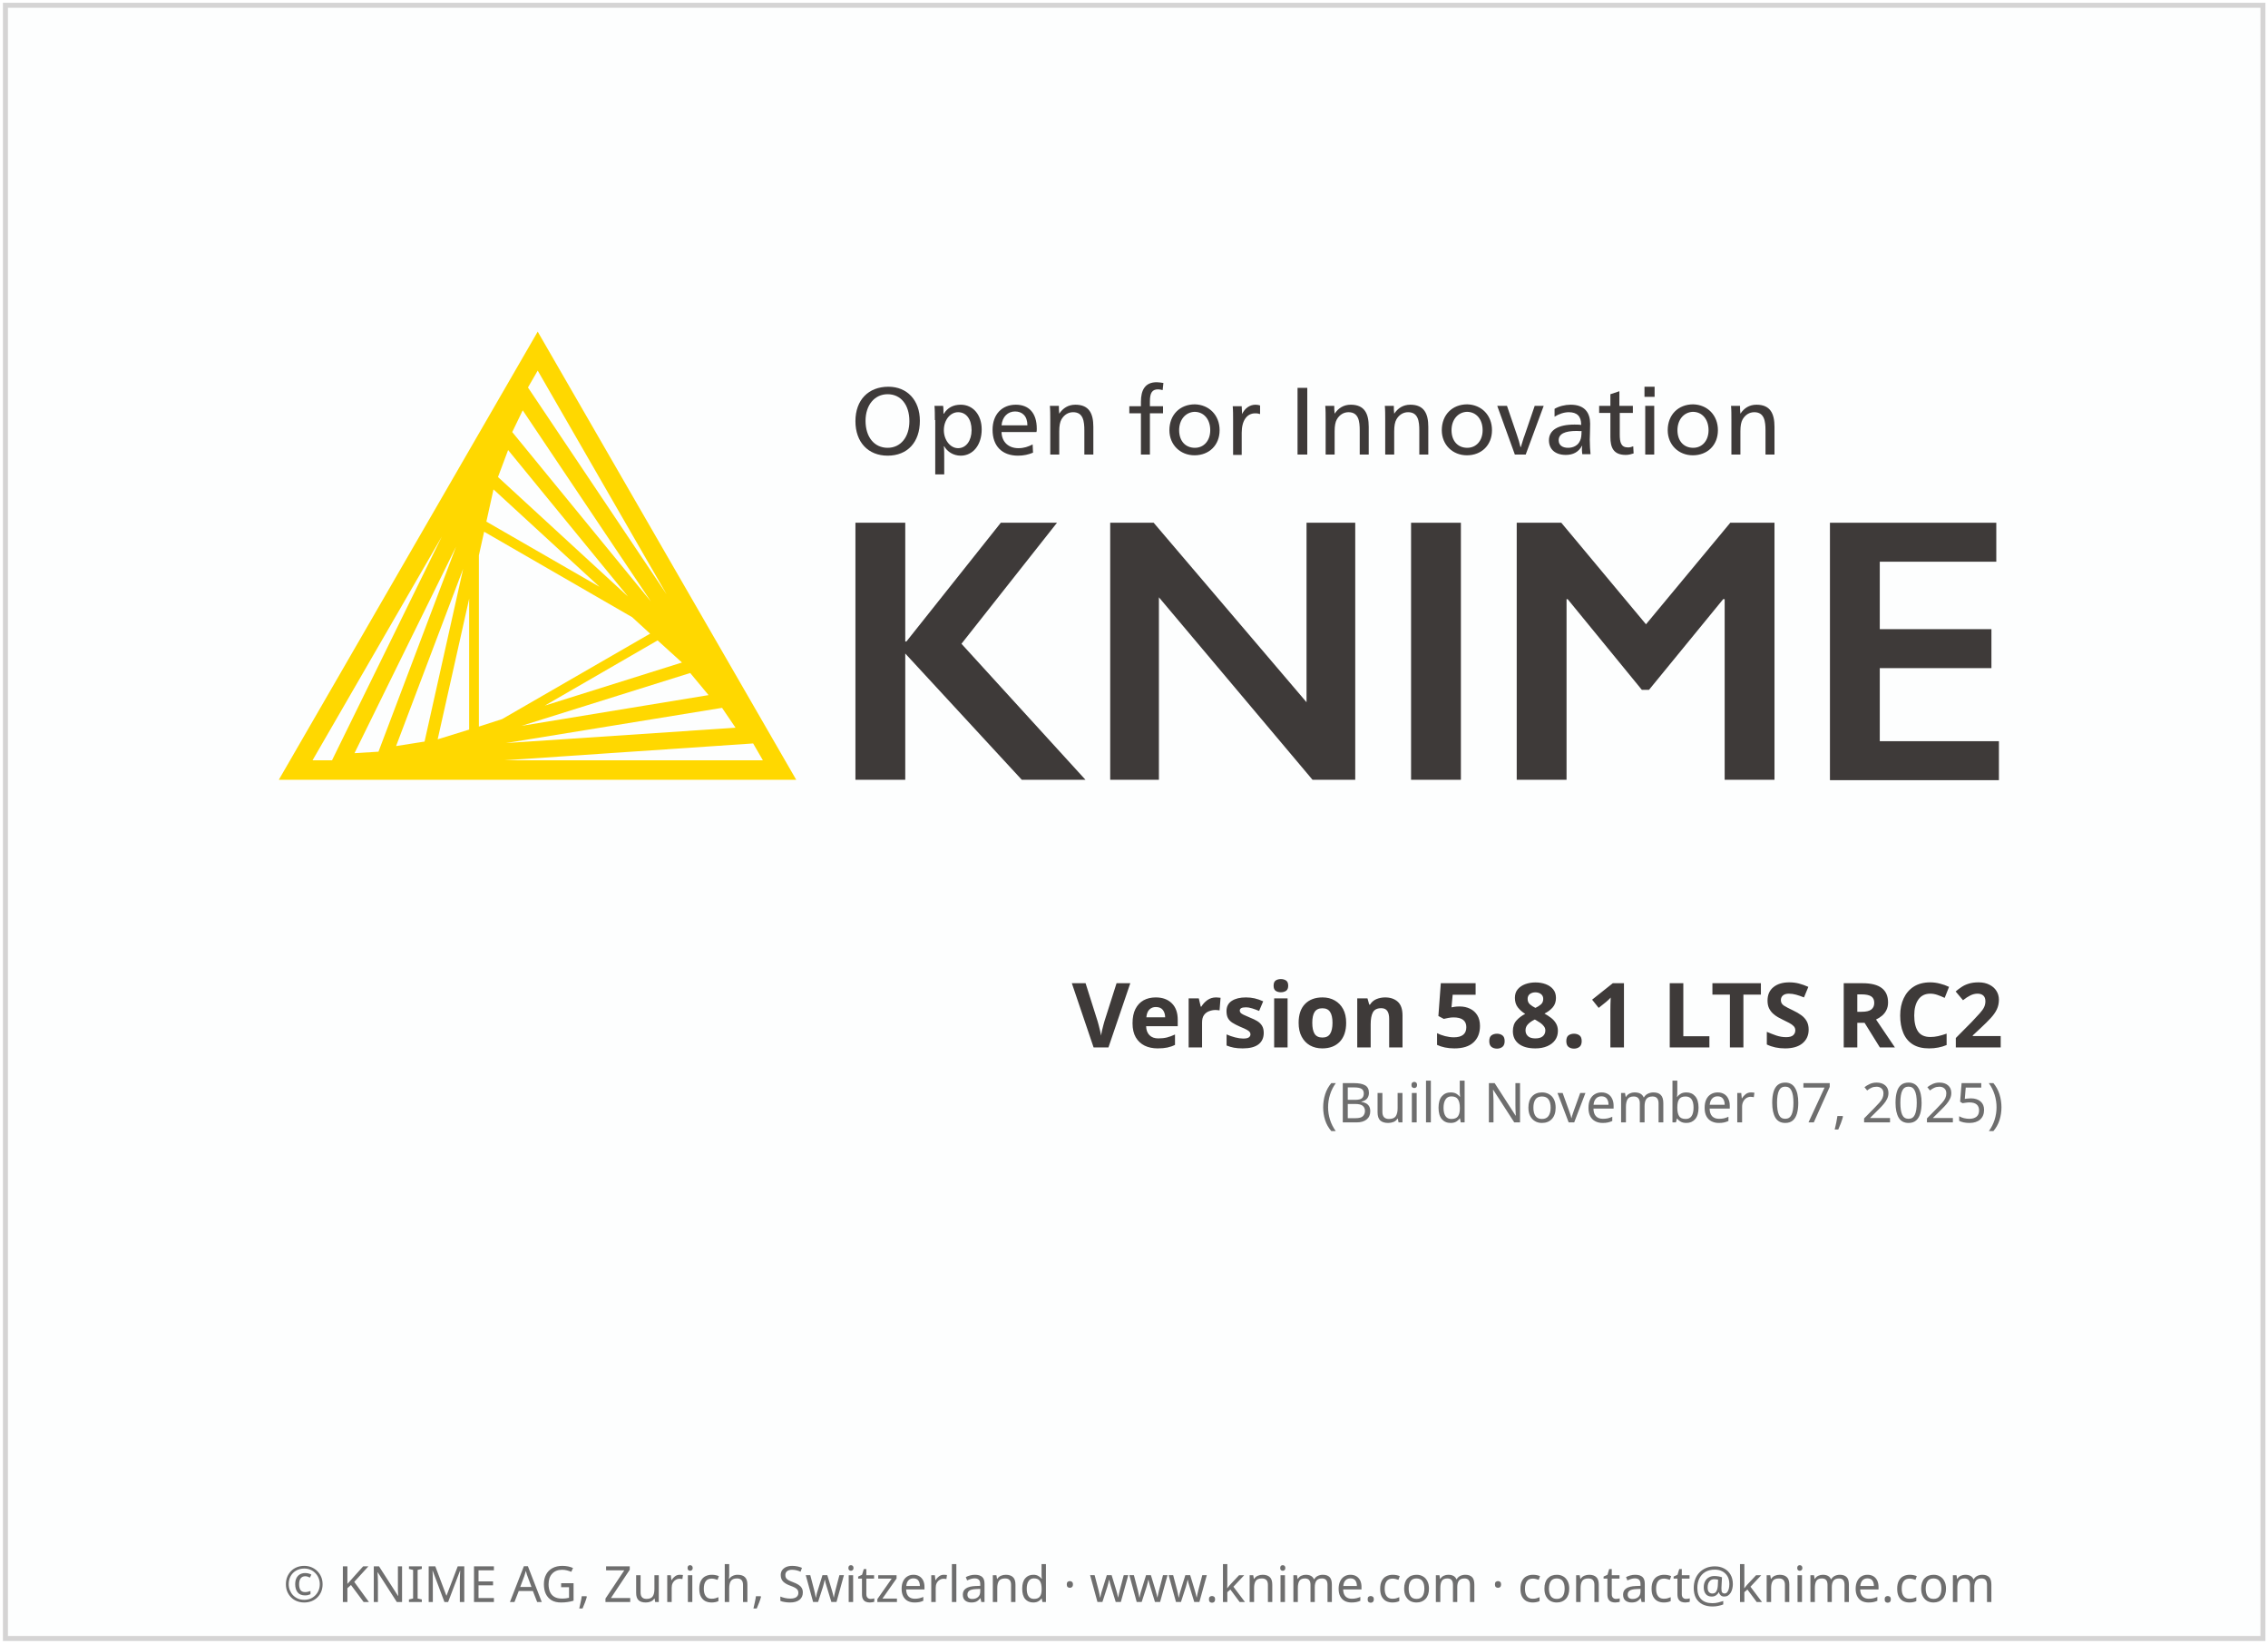
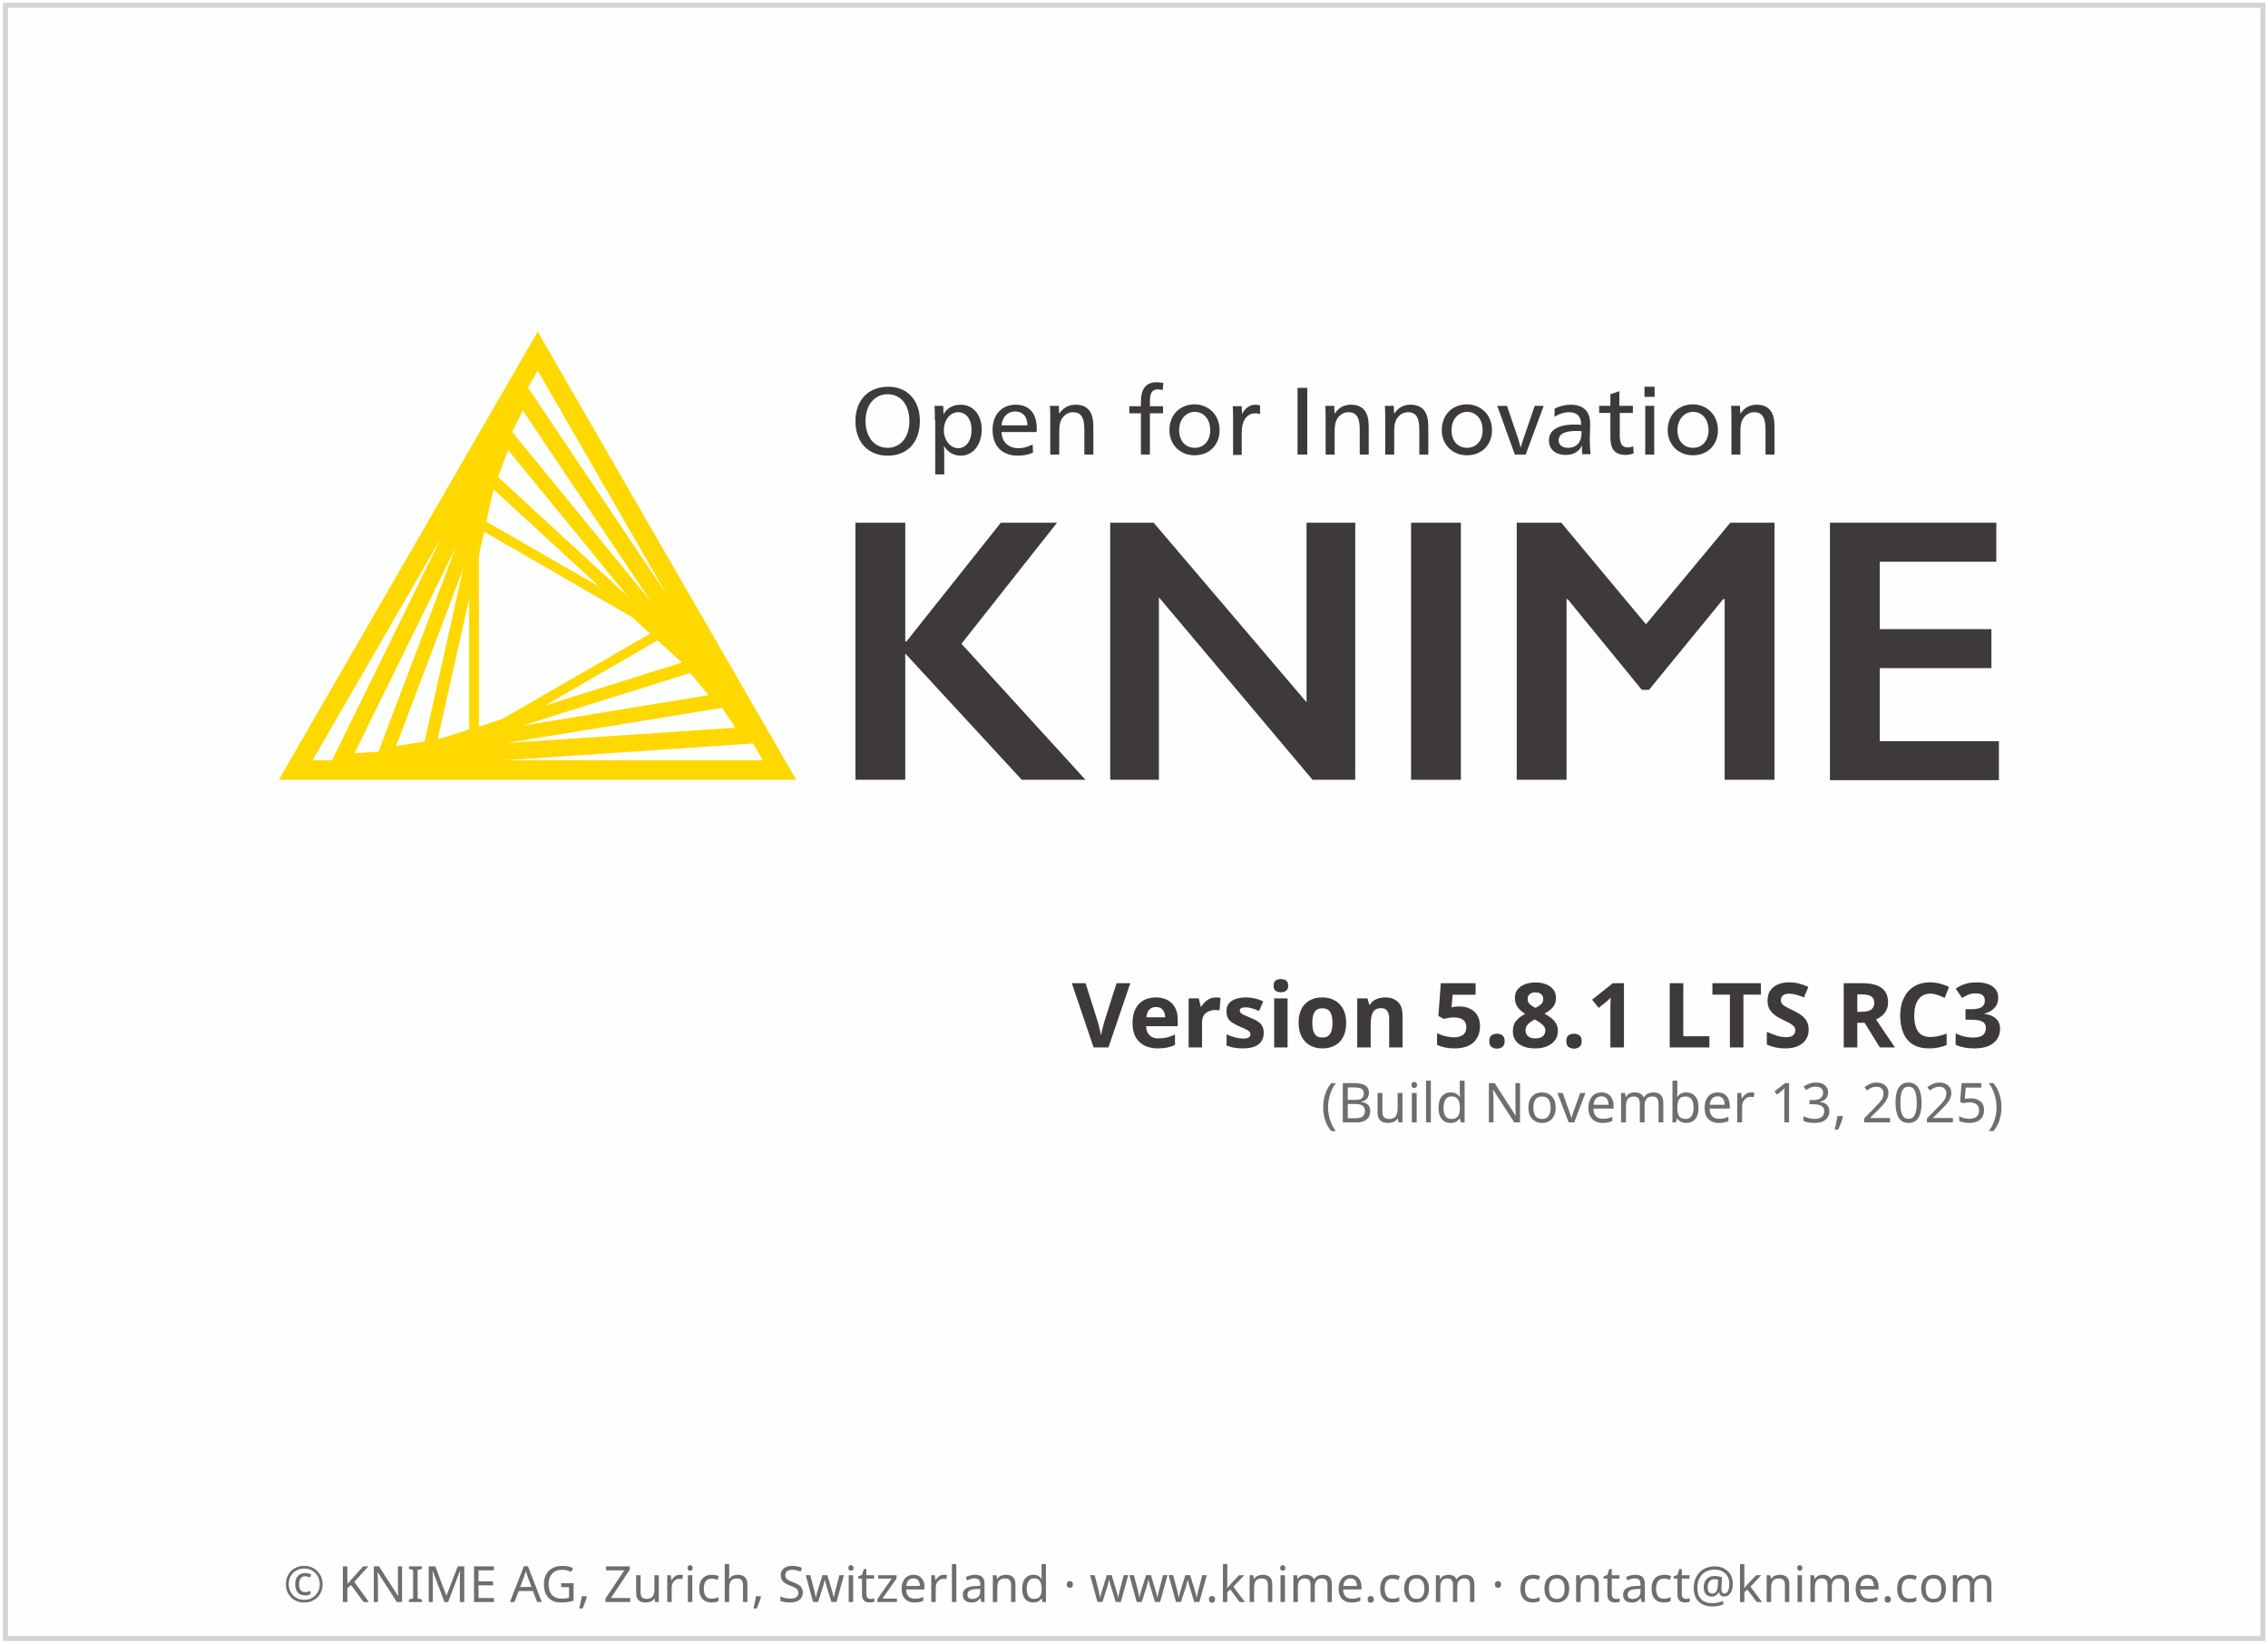
<svg xmlns="http://www.w3.org/2000/svg" height="329" width="454">
  <g transform="translate(1.086609,119.656)">
    <rect height="326.9" style="fill:#FDFEFE;stroke:#D5D4D4;stroke-width:1" width="451.9" x="0" y="-118.6" />
    <text style="text-align:center; font-size:10px;fill:#6E6E6E;font-family:sans-serif;" text-anchor="middle" width="454" x="227" y="201">© KNIME AG, Zurich, Switzerland · www.knime.com · contact@knime.com</text>
    <text id="KNIME-Version" style="font-size:18px;text-align:end;text-anchor:end;fill:#3E3A39;font-family:sans-serif;font-weight:bold" x="400" y="90">
-       <tspan style="text-align:end;text-anchor:end">Version 5.8.1 LTS RC2</tspan>
+       <tspan style="text-align:end;text-anchor:end">Version 5.8.1 LTS RC3</tspan>
    </text>
    <text id="KNIME-Builddate" style="font-size:11px;text-align:end;text-anchor:end;fill:#6E6E6E;font-family:sans-serif" x="400" y="105">
-       <tspan style="text-align:end;text-anchor:end">(Build November 07, 2025)</tspan>
+       <tspan style="text-align:end;text-anchor:end">(Build November 13, 2025)</tspan>
    </text>
    <g transform="matrix(0.75,0,0,0.75,38,-70)">
      <path class="yellow" d="m 91.4,22.3 -69.1,119.6 138.1,0 -69,-119.6 z m -15.7,105.4 0,-45.7 1.4,-6.3 39.5,22.8 4.8,4.4 -39.5,22.8 -6.2,2 z m 2,-54.7 1.9,-8.6 28.3,26 L 77.7,73 Z m -4.6,55.5 -8.4,2.6 8.4,-37.5 0,34.9 z m 50.3,-23.8 6.5,5.9 -36.6,11.5 30.1,-17.4 z M 80.8,61.1 83.5,53.9 115.5,93 80.8,61.1 Z m -19.6,70.6 -7.6,1.2 17.9,-47.3 -10.3,46.1 z m 70.9,-18.3 4.9,5.9 -49.9,8.2 45,-14.1 z m -47.5,-64.3 2.8,-5.8 34.2,51 -37,-45.2 z m -35.7,85.3 -6.4,0.4 27.1,-55.1 -20.7,54.7 z m 91.7,-11.7 3.6,5.3 -61.3,4.1 57.7,-9.4 z m -14.8,-30.3 -37,-55.2 2.6,-4.5 34.4,59.7 z M 65.8,77 36.5,136.7 31.3,136.7 65.8,77 Z m 16.7,59.7 66.4,-4.5 2.6,4.5 -69,0 z" />
      <g class="masala">
        <g>
          <path d="m 193.4,46.1 c 0,5.7 -3.3,9.3 -8.6,9.3 -5.2,0 -8.6,-3.6 -8.6,-9.2 0,-5.7 3.5,-9.2 8.8,-9.2 5,0 8.4,3.6 8.4,9.1 z m -14.5,0 c 0,4.3 2.3,7.2 5.9,7.2 3.5,0 5.8,-2.9 5.8,-7.1 0,-4.4 -2.3,-7.2 -5.8,-7.2 -3.5,0 -5.9,2.9 -5.9,7.1 z" />
          <path d="m 197.4,45.9 c 0,-1.4 0,-2.8 -0.1,-3.8 l 2.3,0 c 0.1,0.5 0.1,1.4 0.1,2.1 l 0.1,0 c 1,-1.6 2.5,-2.4 4.5,-2.4 3.3,0 5.6,2.7 5.6,6.6 0,4.1 -2.3,7 -5.6,7 -2,0 -3.6,-1.1 -4.4,-2.5 l -0.1,0 c 0.1,0.5 0.1,2.4 0.1,3.2 l 0,4.3 -2.4,0 0,-14.5 z m 2.4,2.7 c 0,2.6 1.7,4.8 3.8,4.8 2.2,0 3.6,-2.1 3.6,-4.8 0,-2.9 -1.4,-4.8 -3.6,-4.8 -2.1,0 -3.8,2.1 -3.8,4.8 z" />
          <path d="m 215.2,49.2 c 0.1,2.6 1.9,4.2 4.5,4.2 1.5,0 2.6,-0.4 3.8,-1 l 0.1,2.2 c -1.2,0.5 -2.5,0.8 -4,0.8 -4.3,0 -6.8,-2.6 -6.8,-6.9 0,-4.1 2.5,-6.7 6.2,-6.7 3.4,0 5.6,2.1 5.6,6.4 0,0.3 0,0.7 -0.1,0.9 l -9.3,0 z m 6.9,-1.9 c 0,-2.5 -1.4,-3.7 -3.3,-3.7 -1.9,0 -3.4,1.4 -3.6,3.7 l 6.9,0 z" />
          <path d="m 230.6,44.2 c 1,-1.5 2.4,-2.4 4.3,-2.4 3.7,0 4.8,2.4 4.8,5.9 l 0,7.4 -2.4,0 0,-6.4 c 0,-2.5 -0.3,-4.9 -3,-4.9 -1.3,0 -2.4,0.7 -3.1,1.9 -0.4,0.7 -0.6,1.7 -0.6,3.2 l 0,6.2 -2.4,0 0,-9.2 c 0,-1.4 0,-2.8 -0.1,-3.8 l 2.4,0 c 0,0.5 0,1.4 0.1,2.1 l 0,0 z" />
          <path d="m 258.2,37.9 c -0.4,-0.1 -0.9,-0.2 -1.2,-0.2 -1.6,0 -2.2,0.9 -2.2,3.2 l 0,1.3 3.5,0 0,1.9 -3.5,0 0,11 -2.4,0 0,-11 -3.1,0 0,-1.9 3.1,0 0,-1.2 c 0,-3.1 1.1,-5.2 4.2,-5.2 0.6,0 1.1,0.1 1.8,0.2 l -0.2,1.9 z" />
          <path d="m 273.4,48.6 c 0,4 -2.8,6.7 -6.7,6.7 -3.8,0 -6.7,-2.8 -6.7,-6.7 0,-4.1 2.8,-6.9 6.8,-6.9 3.8,0.1 6.6,2.9 6.6,6.9 z m -10.8,0 c 0,2.9 1.7,4.7 4.2,4.7 2.4,0 4.1,-1.9 4.1,-4.7 0,-2.9 -1.7,-4.9 -4.2,-4.9 -2.4,0.1 -4.1,2.1 -4.1,4.9 z" />
          <path d="m 279.4,44.3 c 0.7,-1.5 2,-2.5 3.6,-2.5 0.5,0 0.9,0.1 1.2,0.2 l 0,2.3 c -0.3,-0.1 -0.7,-0.2 -1.3,-0.2 -2.2,0 -3.6,1.9 -3.6,5.2 l 0,5.9 -2.3,0 0,-9.2 c 0,-1.4 0,-2.8 -0.1,-3.8 l 2.4,0 c 0,0.5 0.1,1.4 0.1,2.1 l 0,0 z" />
          <path d="m 296.8,55.1 -2.6,0 0,-17.8 2.6,0 0,17.8 z" />
          <path d="m 304.1,44.2 c 1,-1.5 2.4,-2.4 4.3,-2.4 3.7,0 4.8,2.4 4.8,5.9 l 0,7.4 -2.4,0 0,-6.4 c 0,-2.5 -0.3,-4.9 -3,-4.9 -1.3,0 -2.4,0.7 -3.1,1.9 -0.4,0.7 -0.6,1.7 -0.6,3.2 l 0,6.2 -2.4,0 0,-9.2 c 0,-1.4 0,-2.8 -0.1,-3.8 l 2.4,0 c 0,0.5 0,1.4 0.1,2.1 l 0,0 z" />
          <path d="m 320,44.2 c 1,-1.5 2.4,-2.4 4.3,-2.4 3.7,0 4.8,2.4 4.8,5.9 l 0,7.4 -2.4,0 0,-6.4 c 0,-2.5 -0.3,-4.9 -3,-4.9 -1.3,0 -2.4,0.7 -3.1,1.9 -0.4,0.7 -0.6,1.7 -0.6,3.2 l 0,6.2 -2.4,0 0,-9.2 c 0,-1.4 0,-2.8 -0.1,-3.8 l 2.4,0 c 0,0.5 0,1.4 0.1,2.1 l 0,0 z" />
          <path d="m 346.1,48.6 c 0,4 -2.8,6.7 -6.7,6.7 -3.8,0 -6.7,-2.8 -6.7,-6.7 0,-4.1 2.8,-6.9 6.8,-6.9 3.8,0.1 6.6,2.9 6.6,6.9 z m -10.8,0 c 0,2.9 1.7,4.7 4.2,4.7 2.4,0 4.1,-1.9 4.1,-4.7 0,-2.9 -1.7,-4.9 -4.2,-4.9 -2.4,0.1 -4.1,2.1 -4.1,4.9 z" />
          <path d="m 352.8,50 c 0.3,0.8 0.7,2.2 0.9,3.1 l 0.1,0 c 0.3,-0.9 0.7,-2.4 1,-3.1 l 2.7,-7.9 2.4,0 -4.8,13 -2.9,0 -4.7,-13 2.6,0 2.7,7.9 z" />
          <path d="m 362.8,42.9 c 1.2,-0.7 2.8,-1.1 4.3,-1.1 3.8,0 5.2,2.2 5.2,5.1 0,1.7 -0.1,3.7 -0.1,4.2 0,1.4 0.1,3 0.2,3.9 l -2.2,0 c 0,-0.2 -0.1,-0.7 -0.1,-1.1 0,-0.3 0,-0.8 0.1,-1.1 l -0.1,0 c -0.9,1.6 -2.3,2.4 -4.3,2.4 -2.8,0 -4.5,-1.5 -4.5,-3.9 0,-2.7 2.4,-4.2 6.8,-4.2 0.5,0 1.3,0 1.8,0.1 l 0,-0.1 c 0,-2.2 -1.1,-3.3 -3.3,-3.3 -1.3,0 -2.7,0.5 -3.8,1.2 l 0,-2.1 z m 5.9,5.9 c -3.2,0 -4.8,0.8 -4.8,2.5 0,1.3 1,2 2.5,2 1.5,0 2.7,-0.7 3.2,-1.9 0.3,-0.6 0.4,-1.4 0.4,-2.6 -0.2,0.1 -0.7,0 -1.3,0 z" />
          <path d="m 380.2,42.1 3.5,0 0,1.9 -3.5,0 0,5.7 c 0,2.1 0.3,3.5 2.2,3.5 0.5,0 0.9,-0.1 1.4,-0.3 l 0.1,1.9 c -0.6,0.2 -1.3,0.4 -2.1,0.4 -3.3,0 -4.1,-2 -4.1,-4.8 l 0,-6.4 -3,0 0,-1.9 3,0 0,-3.1 2.4,-0.8 0,3.9 z" />
          <path d="m 389.5,39.7 -2.7,0 0,-2.7 2.7,0 0,2.7 z m -0.1,15.4 -2.4,0 0,-13 2.4,0 0,13 z" />
          <path d="m 406.4,48.6 c 0,4 -2.8,6.7 -6.7,6.7 -3.8,0 -6.7,-2.8 -6.7,-6.7 0,-4.1 2.8,-6.9 6.8,-6.9 3.8,0.1 6.6,2.9 6.6,6.9 z m -10.8,0 c 0,2.9 1.7,4.7 4.2,4.7 2.4,0 4.1,-1.9 4.1,-4.7 0,-2.9 -1.7,-4.9 -4.2,-4.9 -2.4,0.1 -4.1,2.1 -4.1,4.9 z" />
          <path d="m 412.4,44.2 c 1,-1.5 2.4,-2.4 4.3,-2.4 3.7,0 4.8,2.4 4.8,5.9 l 0,7.4 -2.4,0 0,-6.4 c 0,-2.5 -0.3,-4.9 -3,-4.9 -1.3,0 -2.4,0.7 -3.1,1.9 -0.4,0.7 -0.6,1.7 -0.6,3.2 l 0,6.2 -2.4,0 0,-9.2 c 0,-1.4 0,-2.8 -0.1,-3.8 l 2.4,0 c 0,0.5 0,1.4 0.1,2.1 l 0,0 z" />
        </g>
        <g>
          <path d="m 189.5,73.3 0,31.7 0.3,0 25.2,-31.7 15,0 -25.5,32.3 33.1,36.3 -17,0 -31.1,-33.7 0,33.7 -13.3,0 0,-68.6 13.3,0 z" />
          <path d="m 255.8,73.3 40.8,47.9 0,-47.9 13,0 0,68.6 -11.4,0 -41,-48.7 0,48.7 -13,0 0,-68.6 11.6,0 z" />
          <path d="m 337.8,73.3 0,68.6 -13.3,0 0,-68.6 13.3,0 z" />
          <path d="m 364.6,73.3 22.6,27.1 22.5,-27.1 11.8,0 0,68.6 -13.3,0 0,-48.2 -0.4,0 -19.8,24.2 -1.9,0 -19.8,-24.2 -0.3,0 0,48.2 -13.3,0 0,-68.6 11.9,0 z" />
          <path d="m 480.7,73.3 0,10.4 -31.1,0 0,18 29.8,0 0,10.4 -29.8,0 0,19.5 31.8,0 0,10.4 -45.1,0 0,-68.7 44.4,0 z" />
        </g>
      </g>
    </g>
  </g>
  <style type="text/css">
	.yellow {
		fill:#FFD800;
	}
	.masala {
		fill:#3E3A39;
	}
</style>
</svg>
